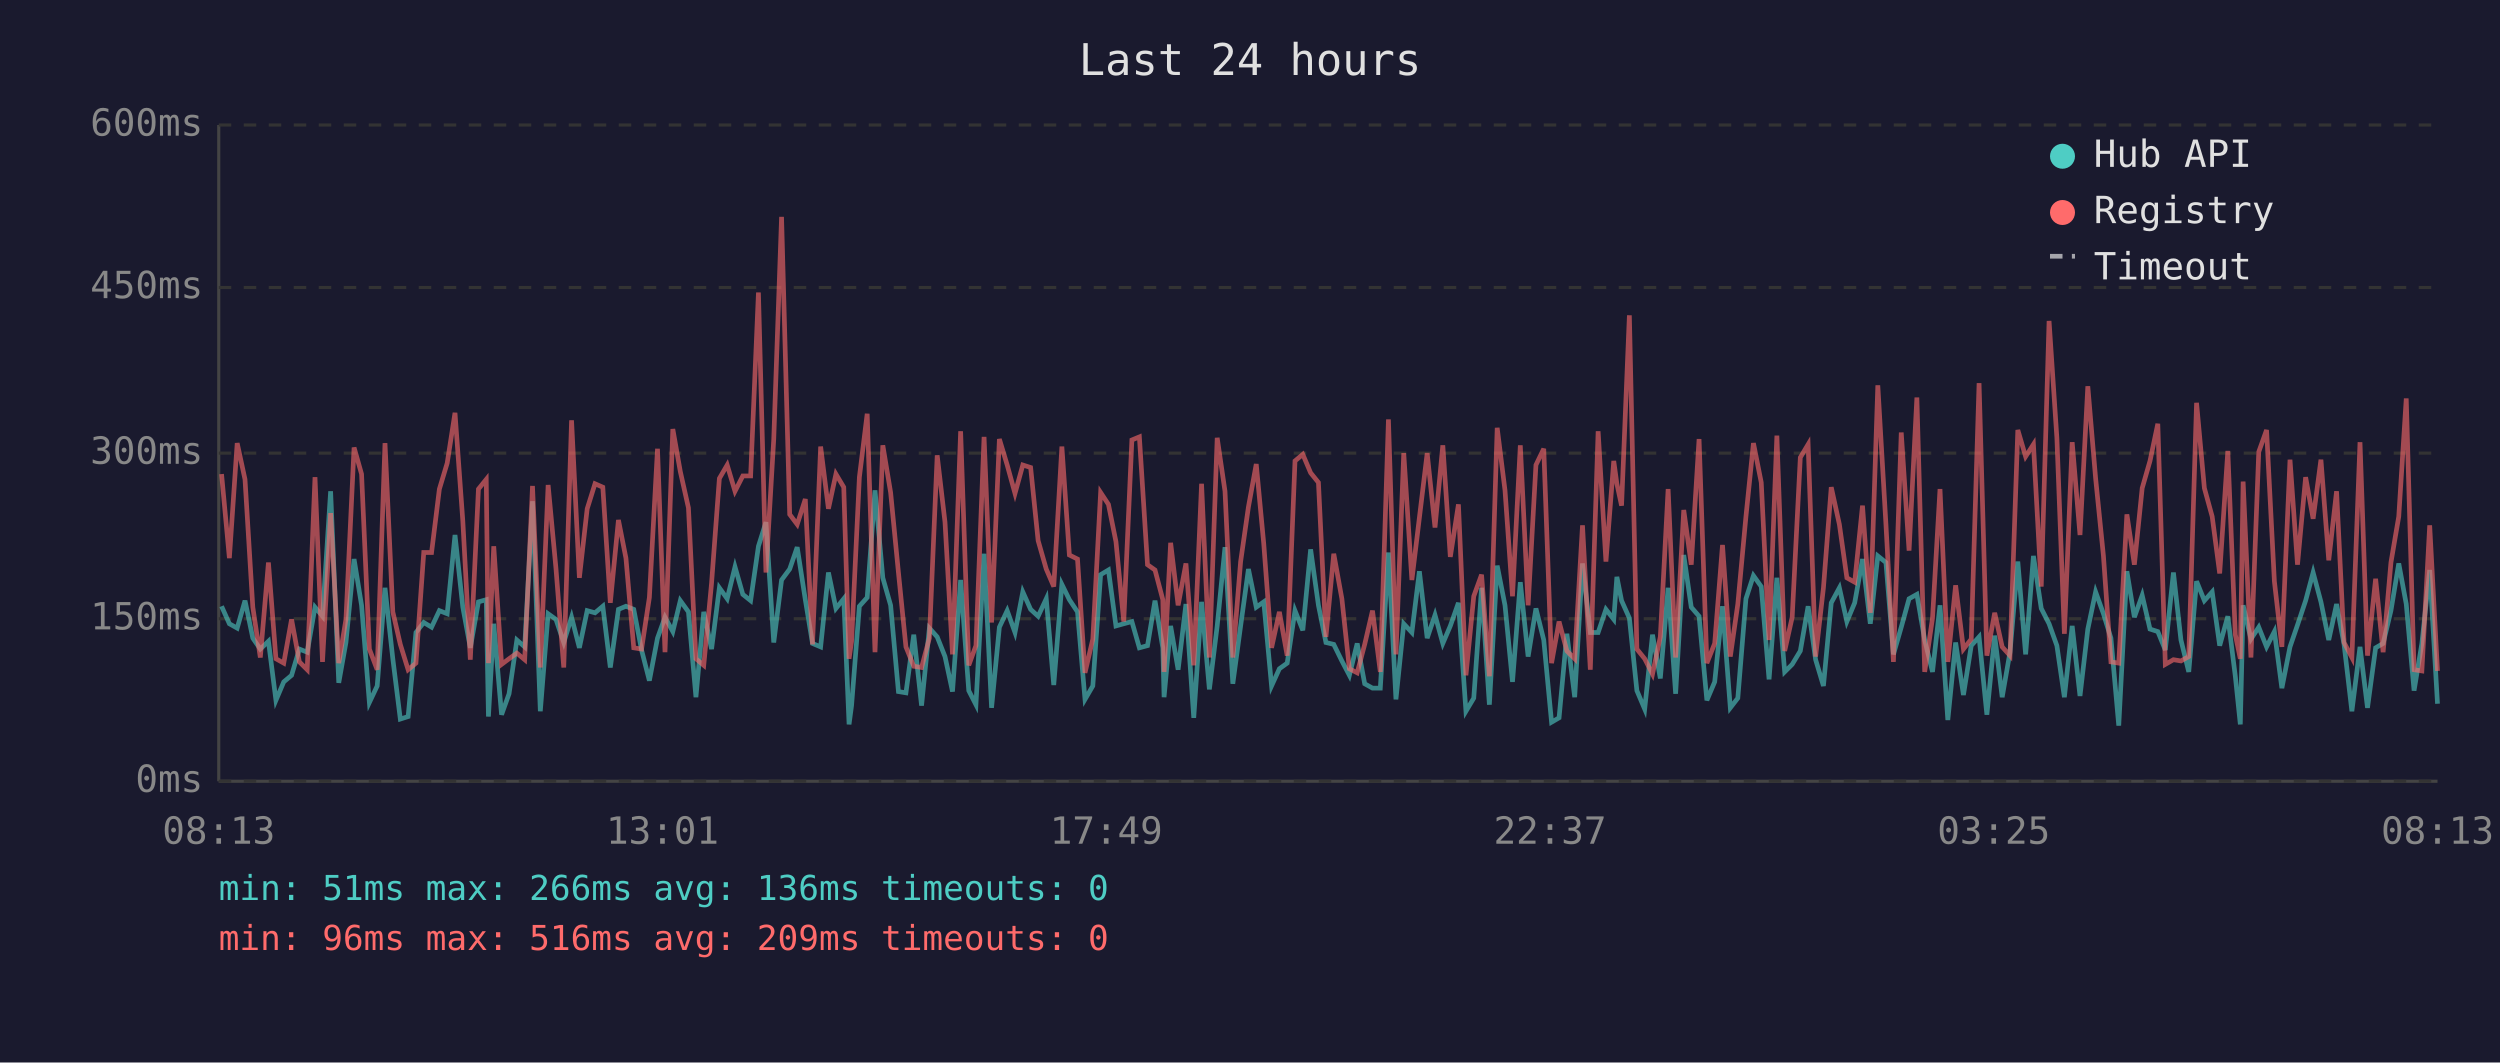
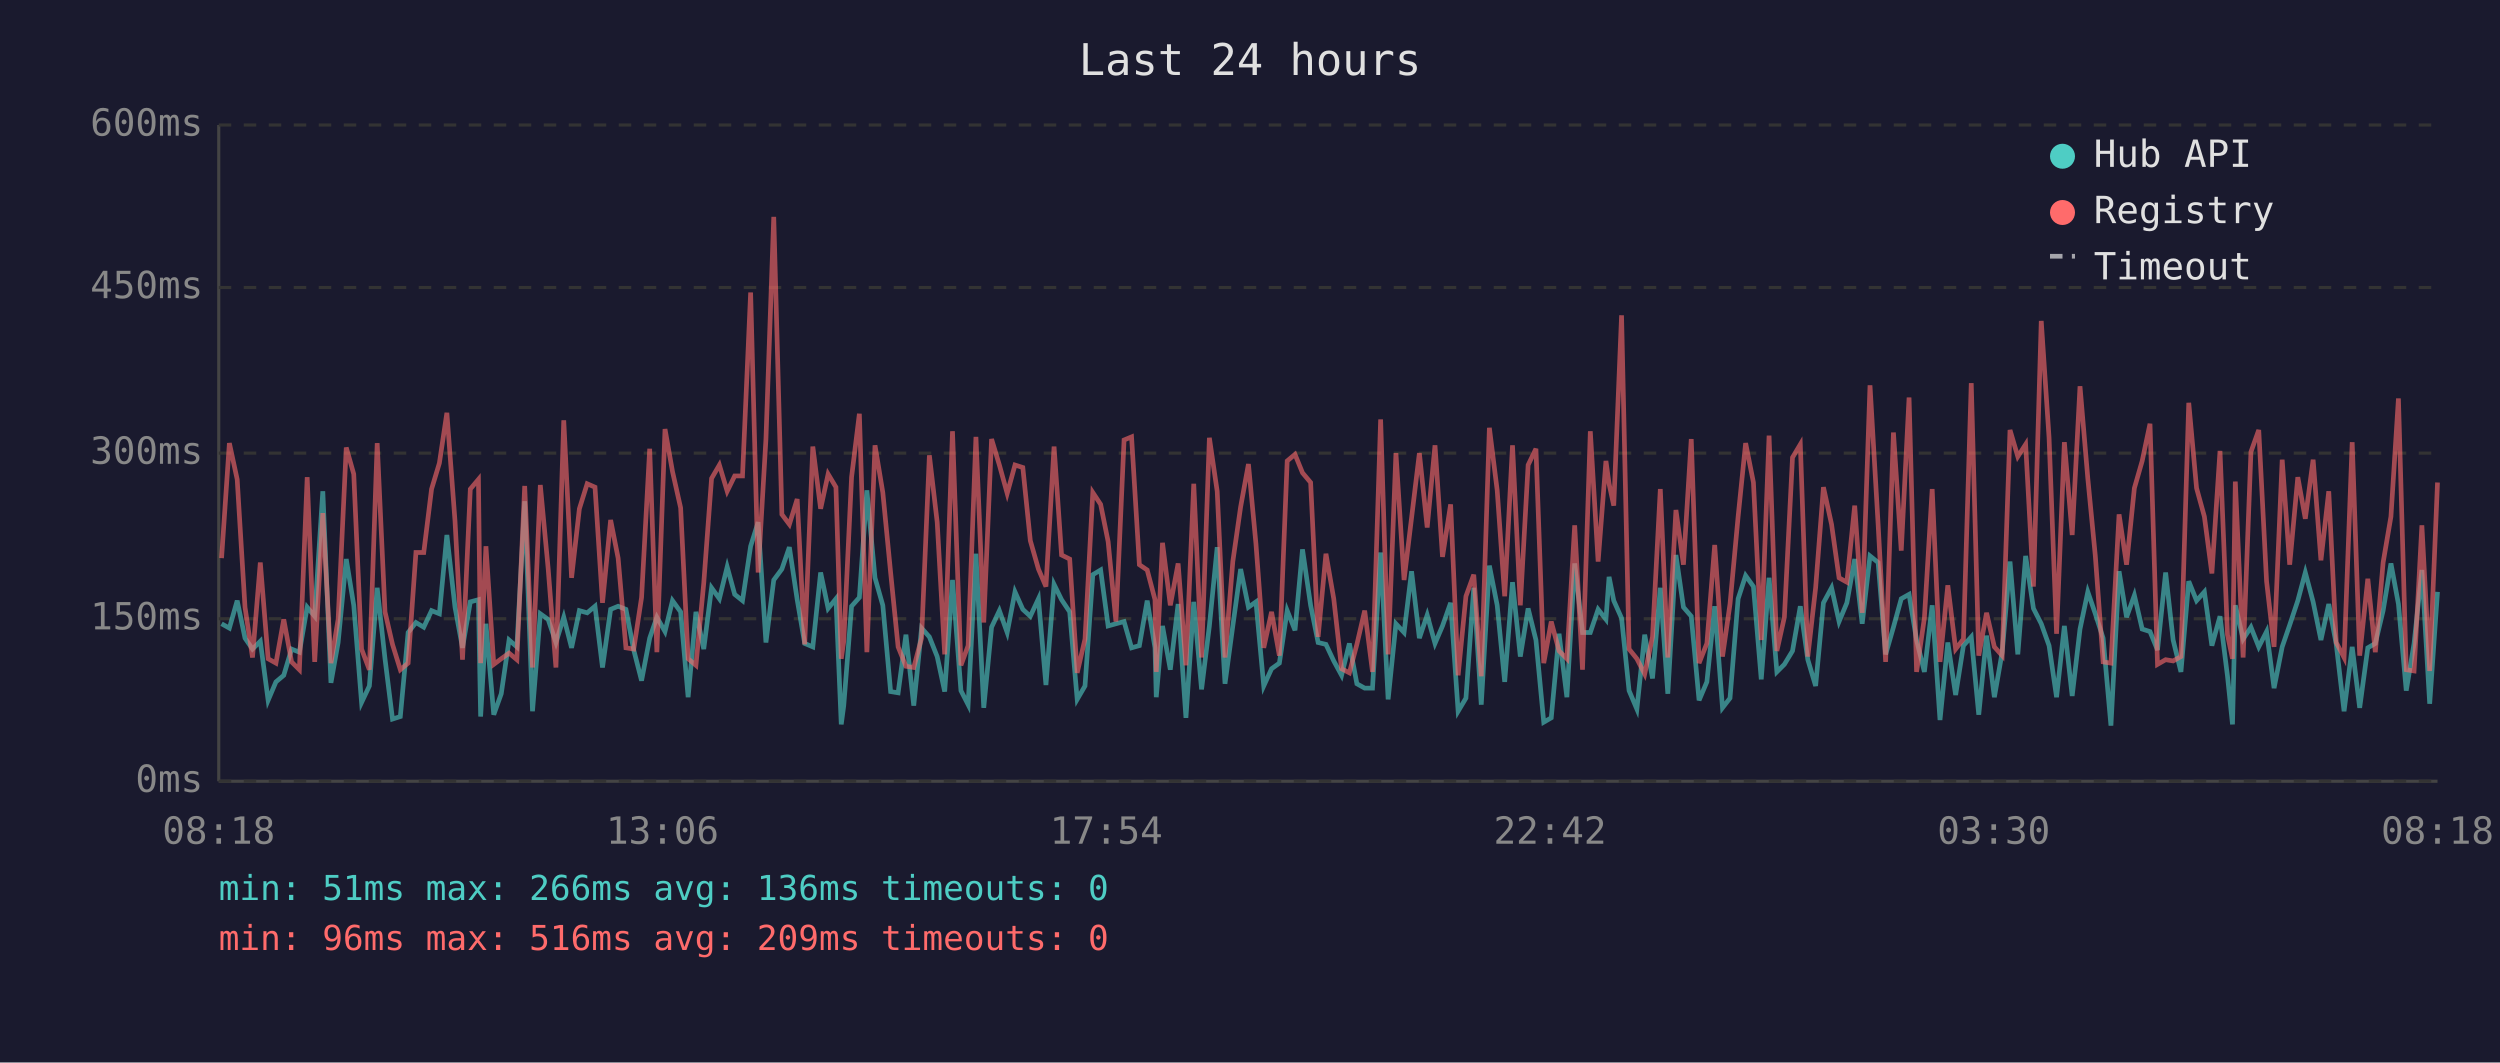
<svg xmlns="http://www.w3.org/2000/svg" viewBox="0 0 800 340" font-family="monospace" font-size="12">
  <rect width="800" height="340" fill="#1a1a2e" />
  <text x="400" y="24" fill="#e0e0e0" font-size="14" text-anchor="middle">Last 24 hours</text>
  <line x1="70" y1="40" x2="70" y2="250" stroke="#444" stroke-width="1" />
  <line x1="70" y1="250" x2="780" y2="250" stroke="#444" stroke-width="1" />
  <line x1="70" y1="250" x2="780" y2="250" stroke="#333" stroke-width="1" stroke-dasharray="4" />
  <text x="65" y="250" fill="#888" text-anchor="end" dominant-baseline="middle">0ms</text>
  <line x1="70" y1="198" x2="780" y2="198" stroke="#333" stroke-width="1" stroke-dasharray="4" />
  <text x="65" y="198" fill="#888" text-anchor="end" dominant-baseline="middle">150ms</text>
  <line x1="70" y1="145" x2="780" y2="145" stroke="#333" stroke-width="1" stroke-dasharray="4" />
  <text x="65" y="145" fill="#888" text-anchor="end" dominant-baseline="middle">300ms</text>
  <line x1="70" y1="92" x2="780" y2="92" stroke="#333" stroke-width="1" stroke-dasharray="4" />
  <text x="65" y="92" fill="#888" text-anchor="end" dominant-baseline="middle">450ms</text>
  <line x1="70" y1="40" x2="780" y2="40" stroke="#333" stroke-width="1" stroke-dasharray="4" />
  <text x="65" y="40" fill="#888" text-anchor="end" dominant-baseline="middle">600ms</text>
-   <text x="70" y="270" fill="#888" text-anchor="middle">08:13</text>
-   <text x="212" y="270" fill="#888" text-anchor="middle">13:01</text>
-   <text x="354" y="270" fill="#888" text-anchor="middle">17:49</text>
-   <text x="496" y="270" fill="#888" text-anchor="middle">22:37</text>
-   <text x="638" y="270" fill="#888" text-anchor="middle">03:25</text>
-   <text x="780" y="270" fill="#888" text-anchor="middle">08:13</text>
-   <polyline points="70.9,194.0 73.4,199.6 75.9,201.0 78.4,192.2 80.9,204.2 83.3,207.7 85.9,205.2 88.3,224.1 90.8,218.2 93.3,216.1 95.8,207.7 98.3,208.7 100.8,194.3 103.2,197.2 105.8,157.2 108.4,218.5 110.7,205.6 113.3,178.9 115.7,193.7 118.2,224.8 120.7,219.5 123.2,188.1 125.7,210.8 128.1,230.1 130.6,229.3 133.1,202.4 135.6,199.2 138.1,200.7 140.6,195.4 143.1,196.4 145.6,171.2 148.1,194.3 150.5,207.3 153.1,192.6 155.6,191.9 156.3,229.3 158.0,199.6 160.5,228.7 162.9,222.0 165.4,204.8 167.9,207.0 170.4,160.4 172.9,227.6 175.4,196.4 177.9,198.2 180.4,205.6 182.9,197.5 185.4,207.3 187.9,195.4 190.4,196.1 192.9,194.0 195.3,213.6 197.9,195.0 200.3,194.0 202.8,195.0 205.3,208.0 207.8,217.8 210.4,204.2 212.8,197.5 215.3,202.1 217.7,192.2 220.3,195.8 222.7,223.1 225.2,195.8 227.7,207.7 230.2,188.1 232.7,191.6 235.2,181.4 237.7,190.2 240.2,192.2 242.7,174.8 245.1,167.1 247.6,205.6 250.1,185.6 252.7,182.1 255.1,175.1 257.7,191.9 260.0,205.9 262.6,207.0 265.1,183.2 267.5,194.7 270.0,191.6 271.7,231.8 272.5,225.8 275.0,194.0 277.5,191.2 280.0,156.9 282.5,184.9 285.0,193.7 287.5,221.3 289.9,221.7 292.4,203.1 294.9,225.8 297.4,201.0 299.9,203.8 302.4,210.1 304.8,221.3 307.4,185.6 310.0,221.0 312.3,225.5 314.9,177.2 317.3,226.5 319.8,200.7 322.3,195.4 324.8,202.4 327.3,189.4 329.8,195.0 332.2,197.2 334.8,191.6 337.2,219.2 339.8,187.0 342.2,191.9 344.8,195.8 347.2,223.8 349.7,219.5 352.2,183.9 354.7,182.4 357.1,200.3 359.6,199.6 362.2,198.9 364.6,207.3 367.2,206.6 369.6,192.2 372.1,207.3 372.5,223.1 374.6,200.3 377.0,214.3 379.5,193.3 382.0,229.7 384.5,192.6 387.0,220.6 389.5,200.3 392.0,175.1 394.5,218.8 397.0,200.3 399.5,182.1 402.0,194.3 404.4,192.6 406.9,219.5 409.4,214.0 411.9,212.2 414.4,195.4 416.9,201.7 419.4,175.8 421.9,193.7 424.3,205.6 426.8,206.2 429.4,211.5 431.8,216.1 434.3,205.9 436.7,218.8 439.2,220.2 441.7,220.2 444.3,176.8 446.7,223.8 449.2,199.6 451.8,202.4 454.2,182.8 456.7,204.2 459.2,196.8 461.7,205.9 464.1,200.3 466.7,192.9 469.1,227.6 471.6,223.4 474.1,188.1 476.6,225.5 479.1,181.0 481.6,193.7 484.0,218.2 486.5,186.3 489.0,210.1 491.5,194.7 494.0,204.8 496.5,231.1 498.9,229.7 501.4,202.8 503.9,223.1 506.4,180.3 508.9,202.4 511.4,202.4 513.9,195.0 516.4,198.2 517.4,184.6 518.9,192.2 521.4,197.8 523.8,221.0 526.3,226.9 528.8,203.1 531.3,217.1 533.8,188.1 536.2,222.0 538.8,177.6 541.2,194.3 543.7,197.2 546.2,224.1 548.7,218.2 551.2,194.0 553.7,226.5 556.1,223.4 558.7,191.6 561.1,184.2 563.6,187.7 566.1,217.4 568.6,184.9 571.1,215.0 573.5,212.6 576.1,208.3 578.6,194.0 581.0,211.1 583.5,219.5 586.0,192.9 588.6,188.1 591.0,198.9 593.5,192.9 596.0,178.9 598.5,199.6 600.9,177.9 603.5,180.0 605.9,209.4 608.4,200.7 610.9,191.6 613.4,190.2 615.9,204.8 618.4,215.0 620.8,193.7 623.3,230.4 625.8,205.6 628.3,222.4 630.8,206.6 633.3,203.8 635.8,228.7 638.3,203.4 640.7,223.1 643.2,208.7 645.7,179.7 648.2,209.4 650.7,177.9 653.2,194.7 655.7,199.6 658.2,206.6 660.6,223.1 663.1,200.3 665.6,222.7 668.1,201.3 670.6,189.4 673.1,196.4 675.5,204.2 678.0,232.2 680.6,182.8 683.0,197.5 685.5,190.5 688.0,201.3 690.5,202.1 692.9,208.0 695.5,183.2 697.9,204.8 700.4,215.0 702.9,186.0 705.4,192.2 707.9,189.4 710.3,206.6 712.9,197.2 715.3,216.4 716.9,231.8 717.8,193.7 720.3,204.5 722.8,200.7 725.3,207.0 727.8,202.1 730.2,220.2 732.8,207.0 735.2,200.0 737.8,192.2 740.2,183.2 742.7,192.6 745.2,204.8 747.7,193.3 750.1,206.2 752.6,227.6 755.2,207.0 757.6,226.5 760.2,207.3 762.6,205.9 765.1,195.4 767.6,180.3 770.0,193.3 772.5,221.0 775.0,205.9 777.5,182.4 780.0,225.2" fill="none" stroke="#4ecdc4" stroke-width="1.5" opacity="0.6" />
-   <polyline points="70.9,151.7 73.4,178.6 75.9,141.8 78.4,153.4 80.9,194.3 83.3,210.4 85.9,180.0 88.3,210.8 90.8,212.2 93.3,198.2 95.8,211.8 98.3,214.3 100.8,152.7 103.2,211.8 105.8,164.2 108.4,212.2 110.7,198.2 113.3,143.2 115.7,151.7 118.2,207.7 120.7,214.3 123.2,141.8 125.7,195.8 128.1,206.2 130.6,214.3 133.1,212.2 135.6,176.8 138.1,176.8 140.6,156.5 143.1,148.2 145.6,132.1 148.1,166.7 150.5,211.1 153.1,156.5 155.6,153.4 156.3,212.2 158.0,174.8 160.5,212.6 162.9,210.8 165.4,209.0 167.9,211.1 170.4,155.5 172.9,213.6 175.4,155.2 177.9,181.8 180.4,213.6 182.9,134.5 185.4,184.9 187.9,162.8 190.4,154.8 192.9,155.9 195.3,192.9 197.9,166.4 200.3,178.6 202.8,207.3 205.3,207.7 207.8,191.2 210.4,143.6 212.8,208.7 215.3,137.3 217.7,150.9 220.3,162.5 222.7,210.8 225.2,212.9 227.7,186.6 230.2,153.1 232.7,148.8 235.2,157.2 237.7,152.3 240.2,152.3 242.7,93.6 245.1,183.2 247.6,140.5 250.1,69.4 252.7,164.6 255.1,167.8 257.7,159.7 260.0,206.2 262.6,142.9 265.1,162.8 267.5,151.7 270.0,155.9 271.7,210.8 272.5,205.2 275.0,152.7 277.5,132.4 280.0,208.7 282.5,142.5 285.0,157.6 287.5,183.2 289.9,207.0 292.4,213.2 294.9,213.6 297.4,204.2 299.9,145.7 302.4,167.1 304.8,209.4 307.4,138.0 310.0,212.9 312.3,206.6 314.9,139.8 317.3,199.2 319.8,140.5 322.3,148.8 324.8,157.9 327.3,148.8 329.8,149.6 332.2,173.0 334.8,182.1 337.2,187.7 339.8,142.9 342.2,177.6 344.8,178.9 347.2,215.3 349.7,204.5 352.2,157.6 354.7,161.4 357.1,173.3 359.6,198.9 362.2,140.8 364.6,139.8 367.2,180.7 369.6,182.4 372.1,191.9 372.5,215.0 374.6,173.7 377.0,193.7 379.5,180.3 382.0,212.9 384.5,154.8 387.0,210.4 389.5,140.1 392.0,157.2 394.5,210.4 397.0,179.7 399.5,162.2 402.0,148.5 404.4,174.0 406.9,207.3 409.4,195.8 411.9,209.8 414.4,147.5 416.9,145.4 419.4,151.3 421.9,154.4 424.3,203.8 426.8,177.2 429.4,191.6 431.8,214.0 434.3,215.3 436.7,206.2 439.2,195.4 441.7,215.0 444.3,134.2 446.7,209.4 449.2,145.0 451.8,185.6 454.2,165.7 456.7,145.0 459.2,168.8 461.7,142.5 464.1,178.2 466.7,161.4 469.1,216.1 471.6,190.8 474.1,183.9 476.6,216.4 479.1,136.9 481.6,156.9 484.0,190.8 486.5,142.5 489.0,193.7 491.5,148.8 494.0,143.6 496.5,212.2 498.9,198.9 501.4,208.3 503.9,210.8 506.4,168.1 508.9,214.3 511.4,138.0 513.9,179.7 516.4,147.5 517.4,154.8 518.9,161.8 521.4,100.9 523.8,207.7 526.3,210.8 528.8,215.7 531.3,203.8 533.8,156.5 536.2,210.4 538.8,163.2 541.2,180.7 543.7,140.5 546.2,212.2 548.7,205.9 551.2,174.4 553.7,210.1 556.1,193.3 558.7,165.3 561.1,141.8 563.6,154.4 566.1,204.8 568.6,139.4 571.1,208.3 573.5,197.5 576.1,146.4 578.6,142.2 581.0,210.1 583.5,188.1 586.0,155.9 588.6,167.8 591.0,184.9 593.5,186.3 596.0,161.8 598.5,196.1 600.9,123.3 603.5,167.8 605.9,211.8 608.4,138.4 610.9,176.2 613.4,127.2 615.9,215.0 618.4,197.8 620.8,156.5 623.3,211.8 625.8,187.3 628.3,207.7 630.8,204.5 633.3,122.6 635.8,209.8 638.3,196.1 640.7,207.0 643.2,209.8 645.7,137.6 648.2,146.1 650.7,142.2 653.2,187.7 655.7,102.7 658.2,140.1 660.6,202.8 663.1,141.5 665.6,171.2 668.1,123.6 670.6,153.1 673.1,177.9 675.5,211.8 678.0,212.2 680.6,164.6 683.0,180.7 685.5,156.2 688.0,147.5 690.5,135.6 692.9,212.6 695.5,211.1 697.9,211.5 700.4,210.1 702.9,128.9 705.4,156.2 707.9,165.3 710.3,183.5 712.9,144.3 715.3,203.1 716.9,210.8 717.8,154.1 720.3,210.4 722.8,144.6 725.3,137.6 727.8,186.0 730.2,207.0 732.8,147.1 735.2,180.7 737.8,152.7 740.2,166.0 742.7,147.1 745.2,179.3 747.7,157.2 750.1,205.6 752.6,210.4 755.2,141.5 757.6,209.8 760.2,185.2 762.6,208.7 765.1,180.0 767.6,165.3 770.0,127.5 772.5,214.3 775.0,214.7 777.5,168.1 780.0,214.7" fill="none" stroke="#ff6b6b" stroke-width="1.5" opacity="0.6" />
+   <text x="70" y="270" fill="#888" text-anchor="middle">08:18</text>
+   <text x="212" y="270" fill="#888" text-anchor="middle">13:06</text>
+   <text x="354" y="270" fill="#888" text-anchor="middle">17:54</text>
+   <text x="496" y="270" fill="#888" text-anchor="middle">22:42</text>
+   <text x="638" y="270" fill="#888" text-anchor="middle">03:30</text>
+   <text x="780" y="270" fill="#888" text-anchor="middle">08:18</text>
+   <polyline points="70.9,199.6 73.4,201.0 75.9,192.2 78.4,204.2 80.8,207.7 83.3,205.2 85.8,224.1 88.3,218.2 90.8,216.1 93.3,207.7 95.8,208.7 98.3,194.3 100.7,197.2 103.3,157.2 105.9,218.5 108.2,205.6 110.8,178.9 113.2,193.7 115.7,224.8 118.2,219.5 120.7,188.1 123.2,210.8 125.6,230.1 128.1,229.3 130.6,202.4 133.1,199.2 135.6,200.7 138.1,195.4 140.6,196.4 143.0,171.2 145.6,194.3 148.0,207.3 150.5,192.6 153.1,191.9 153.8,229.3 155.5,199.6 158.0,228.7 160.4,222.0 162.9,204.8 165.4,207.0 167.9,160.4 170.4,227.6 172.9,196.4 175.4,198.2 177.9,205.6 180.4,197.5 182.9,207.3 185.4,195.4 187.9,196.1 190.4,194.0 192.8,213.6 195.4,195.0 197.8,194.0 200.3,195.0 202.8,208.0 205.3,217.8 207.9,204.2 210.2,197.5 212.8,202.1 215.2,192.2 217.8,195.8 220.2,223.1 222.7,195.8 225.2,207.7 227.7,188.1 230.2,191.6 232.7,181.4 235.1,190.2 237.6,192.2 240.2,174.8 242.6,167.1 245.1,205.6 247.6,185.6 250.2,182.1 252.6,175.1 255.1,191.9 257.5,205.9 260.1,207.0 262.6,183.2 265.0,194.7 267.5,191.6 269.2,231.8 270.0,225.8 272.5,194.0 275.0,191.2 277.4,156.9 280.0,184.9 282.5,193.7 285.0,221.3 287.4,221.7 289.9,203.1 292.4,225.8 294.9,201.0 297.4,203.8 299.9,210.1 302.3,221.3 304.8,185.6 307.5,221.0 309.8,225.5 312.3,177.2 314.8,226.5 317.3,200.7 319.8,195.4 322.3,202.4 324.8,189.4 327.3,195.0 329.7,197.2 332.3,191.6 334.7,219.2 337.3,187.0 339.7,191.9 342.3,195.8 344.7,223.8 347.2,219.5 349.7,183.9 352.2,182.4 354.6,200.3 357.1,199.6 359.7,198.9 362.1,207.3 364.6,206.6 367.1,192.2 369.6,207.3 370.0,223.1 372.0,200.3 374.5,214.3 377.0,193.3 379.5,229.7 382.0,192.6 384.5,220.6 387.0,200.3 389.5,175.1 392.0,218.8 394.5,200.3 397.0,182.1 399.5,194.3 401.9,192.6 404.4,219.5 406.9,214.0 409.4,212.2 411.9,195.4 414.4,201.7 416.8,175.8 419.4,193.7 421.8,205.6 424.3,206.2 426.8,211.5 429.3,216.1 431.8,205.9 434.2,218.8 436.7,220.2 439.2,220.2 441.8,176.8 444.2,223.8 446.7,199.6 449.3,202.4 451.7,182.8 454.2,204.2 456.7,196.8 459.2,205.9 461.6,200.3 464.2,192.9 466.6,227.6 469.1,223.4 471.6,188.1 474.0,225.5 476.6,181.0 479.1,193.7 481.5,218.2 484.0,186.3 486.5,210.1 489.0,194.7 491.5,204.8 494.0,231.1 496.4,229.7 498.9,202.8 501.4,223.1 503.9,180.3 506.4,202.4 508.9,202.4 511.4,195.0 513.9,198.2 514.9,184.6 516.4,192.2 518.9,197.8 521.3,221.0 523.8,226.9 526.3,203.1 528.8,217.1 531.3,188.1 533.7,222.0 536.3,177.6 538.7,194.3 541.2,197.2 543.7,224.1 546.2,218.2 548.7,194.0 551.2,226.5 553.6,223.4 556.2,191.6 558.6,184.2 561.1,187.7 563.6,217.4 566.1,184.9 568.6,215.0 571.0,212.6 573.6,208.3 576.1,194.0 578.5,211.1 581.0,219.5 583.5,192.9 586.1,188.1 588.5,198.9 591.0,192.9 593.5,178.9 595.9,199.6 598.4,177.9 601.0,180.0 603.4,209.4 605.9,200.7 608.4,191.6 610.9,190.2 613.3,204.8 615.8,215.0 618.3,193.7 620.8,230.4 623.3,205.6 625.8,222.4 628.3,206.6 630.8,203.8 633.2,228.7 635.7,203.4 638.2,223.1 640.7,208.7 643.2,179.7 645.7,209.4 648.2,177.9 650.7,194.7 653.2,199.6 655.7,206.6 658.1,223.1 660.6,200.3 663.1,222.7 665.6,201.3 668.1,189.4 670.5,196.4 673.0,204.2 675.5,232.2 678.1,182.8 680.5,197.5 683.0,190.5 685.5,201.3 688.0,202.1 690.4,208.0 693.0,183.2 695.4,204.8 697.9,215.0 700.4,186.0 702.9,192.2 705.4,189.4 707.8,206.6 710.4,197.2 712.8,216.4 714.4,231.8 715.3,193.7 717.8,204.5 720.3,200.7 722.8,207.0 725.3,202.1 727.7,220.2 730.3,207.0 732.7,200.0 735.3,192.2 737.7,183.2 740.2,192.6 742.7,204.8 745.2,193.3 747.6,206.2 750.1,227.6 752.7,207.0 755.1,226.5 757.7,207.3 760.1,205.9 762.6,195.4 765.1,180.3 767.5,193.3 770.0,221.0 772.5,205.9 775.0,182.4 777.5,225.2 780.0,189.4" fill="none" stroke="#4ecdc4" stroke-width="1.5" opacity="0.6" />
+   <polyline points="70.9,178.6 73.4,141.8 75.9,153.4 78.4,194.3 80.8,210.4 83.3,180.0 85.8,210.8 88.3,212.2 90.8,198.2 93.3,211.8 95.8,214.3 98.3,152.7 100.7,211.8 103.3,164.2 105.9,212.2 108.2,198.2 110.8,143.2 113.2,151.7 115.7,207.7 118.2,214.3 120.7,141.8 123.2,195.8 125.6,206.2 128.1,214.3 130.6,212.2 133.1,176.8 135.6,176.8 138.1,156.5 140.6,148.2 143.0,132.1 145.6,166.7 148.0,211.1 150.5,156.5 153.1,153.4 153.8,212.2 155.5,174.8 158.0,212.6 160.4,210.8 162.9,209.0 165.4,211.1 167.9,155.5 170.4,213.6 172.9,155.2 175.4,181.8 177.9,213.6 180.4,134.5 182.9,184.9 185.4,162.8 187.9,154.8 190.4,155.9 192.8,192.9 195.4,166.4 197.8,178.6 200.3,207.3 202.8,207.7 205.3,191.2 207.9,143.6 210.2,208.7 212.8,137.3 215.2,150.9 217.8,162.5 220.2,210.8 222.7,212.9 225.2,186.6 227.7,153.1 230.2,148.8 232.7,157.2 235.1,152.3 237.6,152.3 240.2,93.6 242.6,183.2 245.1,140.5 247.6,69.4 250.2,164.6 252.6,167.8 255.1,159.7 257.5,206.2 260.1,142.9 262.6,162.8 265.0,151.7 267.5,155.9 269.2,210.8 270.0,205.2 272.5,152.7 275.0,132.4 277.4,208.7 280.0,142.5 282.5,157.6 285.0,183.2 287.4,207.0 289.9,213.2 292.4,213.6 294.9,204.2 297.4,145.7 299.9,167.1 302.3,209.4 304.8,138.0 307.5,212.9 309.8,206.6 312.3,139.8 314.8,199.2 317.3,140.5 319.8,148.8 322.3,157.9 324.8,148.8 327.3,149.6 329.7,173.0 332.3,182.1 334.7,187.7 337.3,142.9 339.7,177.6 342.3,178.9 344.7,215.3 347.2,204.5 349.7,157.6 352.2,161.4 354.6,173.3 357.1,198.9 359.7,140.8 362.1,139.8 364.6,180.7 367.1,182.4 369.6,191.9 370.0,215.0 372.0,173.7 374.5,193.7 377.0,180.3 379.5,212.9 382.0,154.8 384.5,210.4 387.0,140.1 389.5,157.2 392.0,210.4 394.5,179.7 397.0,162.2 399.5,148.5 401.9,174.0 404.4,207.3 406.9,195.8 409.4,209.8 411.9,147.5 414.4,145.4 416.8,151.3 419.4,154.4 421.8,203.8 424.3,177.2 426.8,191.6 429.3,214.0 431.8,215.3 434.2,206.2 436.7,195.4 439.2,215.0 441.8,134.2 444.2,209.4 446.7,145.0 449.3,185.6 451.7,165.7 454.2,145.0 456.7,168.8 459.2,142.5 461.6,178.2 464.2,161.4 466.6,216.1 469.1,190.8 471.6,183.9 474.0,216.4 476.6,136.9 479.1,156.9 481.5,190.8 484.0,142.5 486.5,193.7 489.0,148.8 491.5,143.6 494.0,212.2 496.4,198.9 498.9,208.3 501.4,210.8 503.9,168.1 506.4,214.3 508.9,138.0 511.4,179.7 513.9,147.5 514.9,154.8 516.4,161.8 518.9,100.9 521.3,207.7 523.8,210.8 526.3,215.7 528.8,203.8 531.3,156.5 533.7,210.4 536.3,163.2 538.7,180.7 541.2,140.5 543.7,212.2 546.2,205.9 548.7,174.4 551.2,210.1 553.6,193.3 556.2,165.3 558.6,141.8 561.1,154.4 563.6,204.8 566.1,139.4 568.6,208.3 571.0,197.5 573.6,146.4 576.1,142.2 578.5,210.1 581.0,188.1 583.5,155.9 586.1,167.8 588.5,184.9 591.0,186.3 593.5,161.8 595.9,196.1 598.4,123.3 601.0,167.8 603.4,211.8 605.9,138.4 608.4,176.2 610.9,127.2 613.3,215.0 615.8,197.8 618.3,156.5 620.8,211.8 623.3,187.3 625.8,207.7 628.3,204.5 630.8,122.6 633.2,209.8 635.7,196.1 638.2,207.0 640.7,209.8 643.2,137.6 645.7,146.1 648.2,142.2 650.7,187.7 653.2,102.7 655.7,140.1 658.1,202.8 660.6,141.5 663.1,171.2 665.6,123.6 668.1,153.1 670.5,177.9 673.0,211.8 675.5,212.2 678.1,164.6 680.5,180.7 683.0,156.2 685.5,147.5 688.0,135.6 690.4,212.6 693.0,211.1 695.4,211.5 697.9,210.1 700.4,128.9 702.9,156.2 705.4,165.3 707.8,183.5 710.4,144.3 712.8,203.1 714.4,210.8 715.3,154.1 717.8,210.4 720.3,144.6 722.8,137.6 725.3,186.0 727.7,207.0 730.3,147.1 732.7,180.7 735.3,152.7 737.7,166.0 740.2,147.1 742.7,179.3 745.2,157.2 747.6,205.6 750.1,210.4 752.7,141.5 755.1,209.8 757.7,185.2 760.1,208.7 762.6,180.0 765.1,165.3 767.5,127.5 770.0,214.3 772.5,214.7 775.0,168.1 777.5,214.7 780.0,154.4" fill="none" stroke="#ff6b6b" stroke-width="1.5" opacity="0.6" />
  <circle cx="660" cy="50" r="4" fill="#4ecdc4" />
  <text x="670" y="50" fill="#e0e0e0" dominant-baseline="middle">Hub API</text>
  <circle cx="660" cy="68" r="4" fill="#ff6b6b" />
  <text x="670" y="68" fill="#e0e0e0" dominant-baseline="middle">Registry</text>
  <line x1="656" y1="82" x2="664" y2="82" stroke="#e0e0e0" stroke-width="1.5" stroke-dasharray="4,3" opacity="0.7" />
  <text x="670" y="86" fill="#e0e0e0" dominant-baseline="middle">Timeout</text>
  <text x="70" y="288" fill="#4ecdc4" font-size="11">min: 51ms  max: 266ms  avg: 136ms  timeouts: 0</text>
  <text x="70" y="304" fill="#ff6b6b" font-size="11">min: 96ms  max: 516ms  avg: 209ms  timeouts: 0</text>
</svg>
